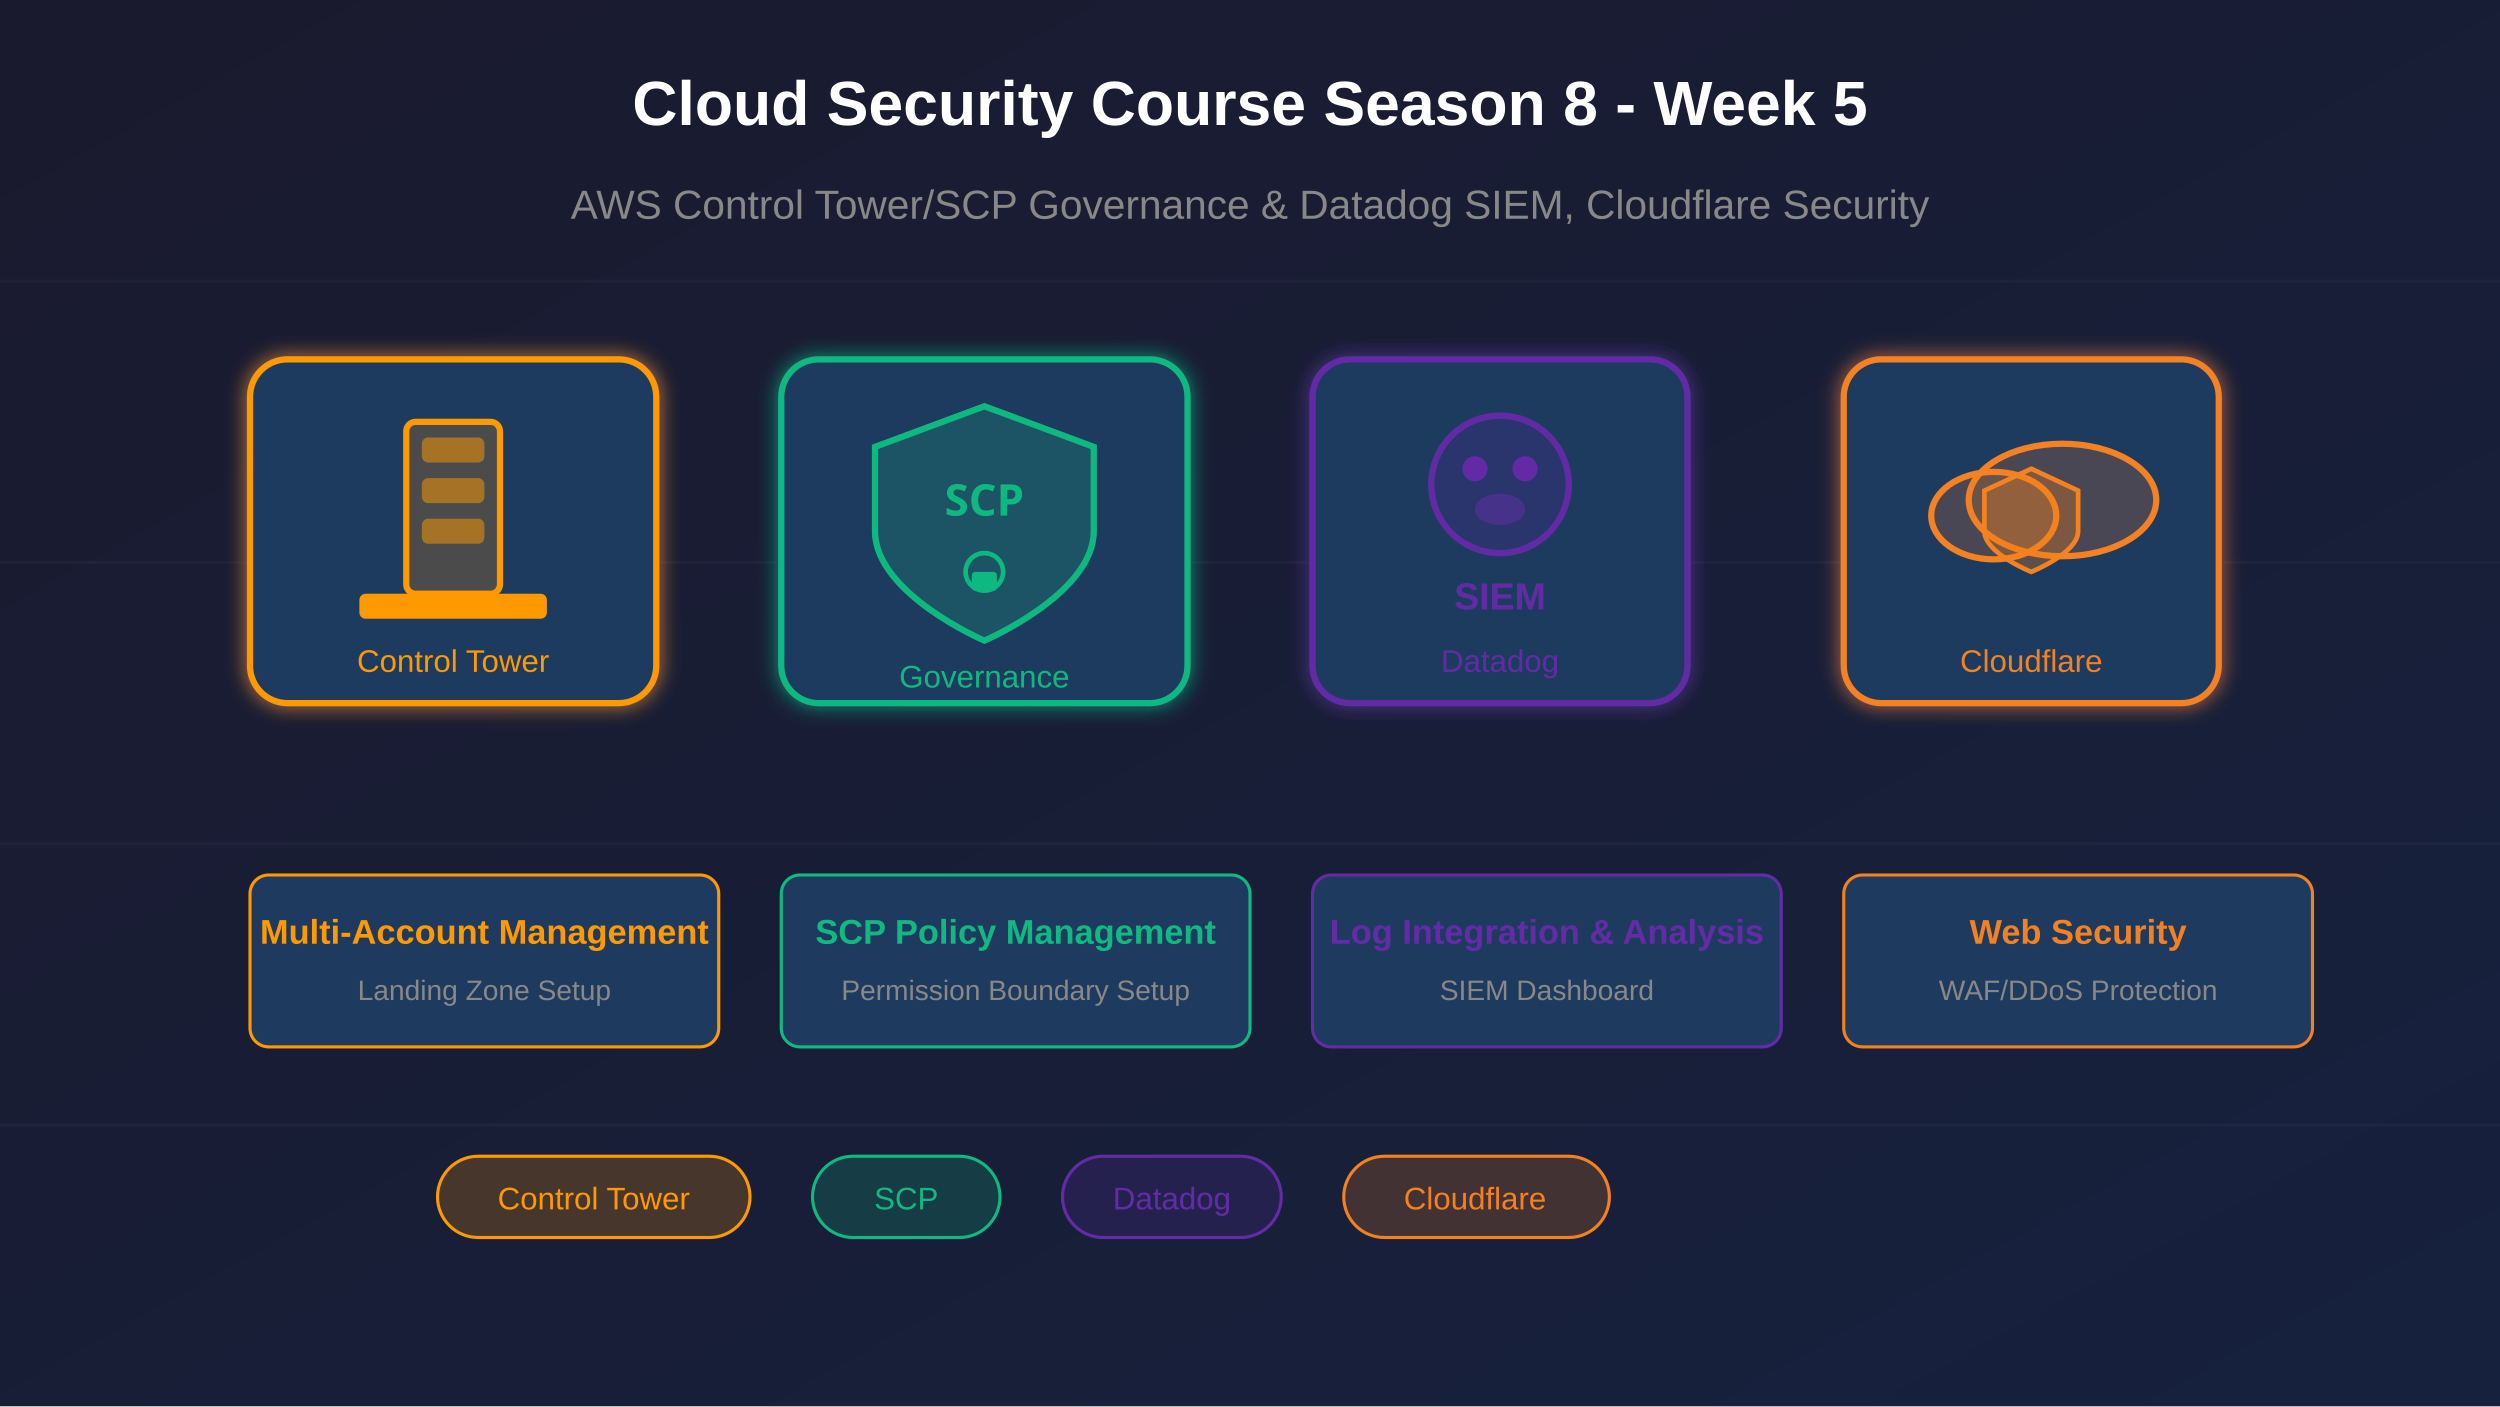
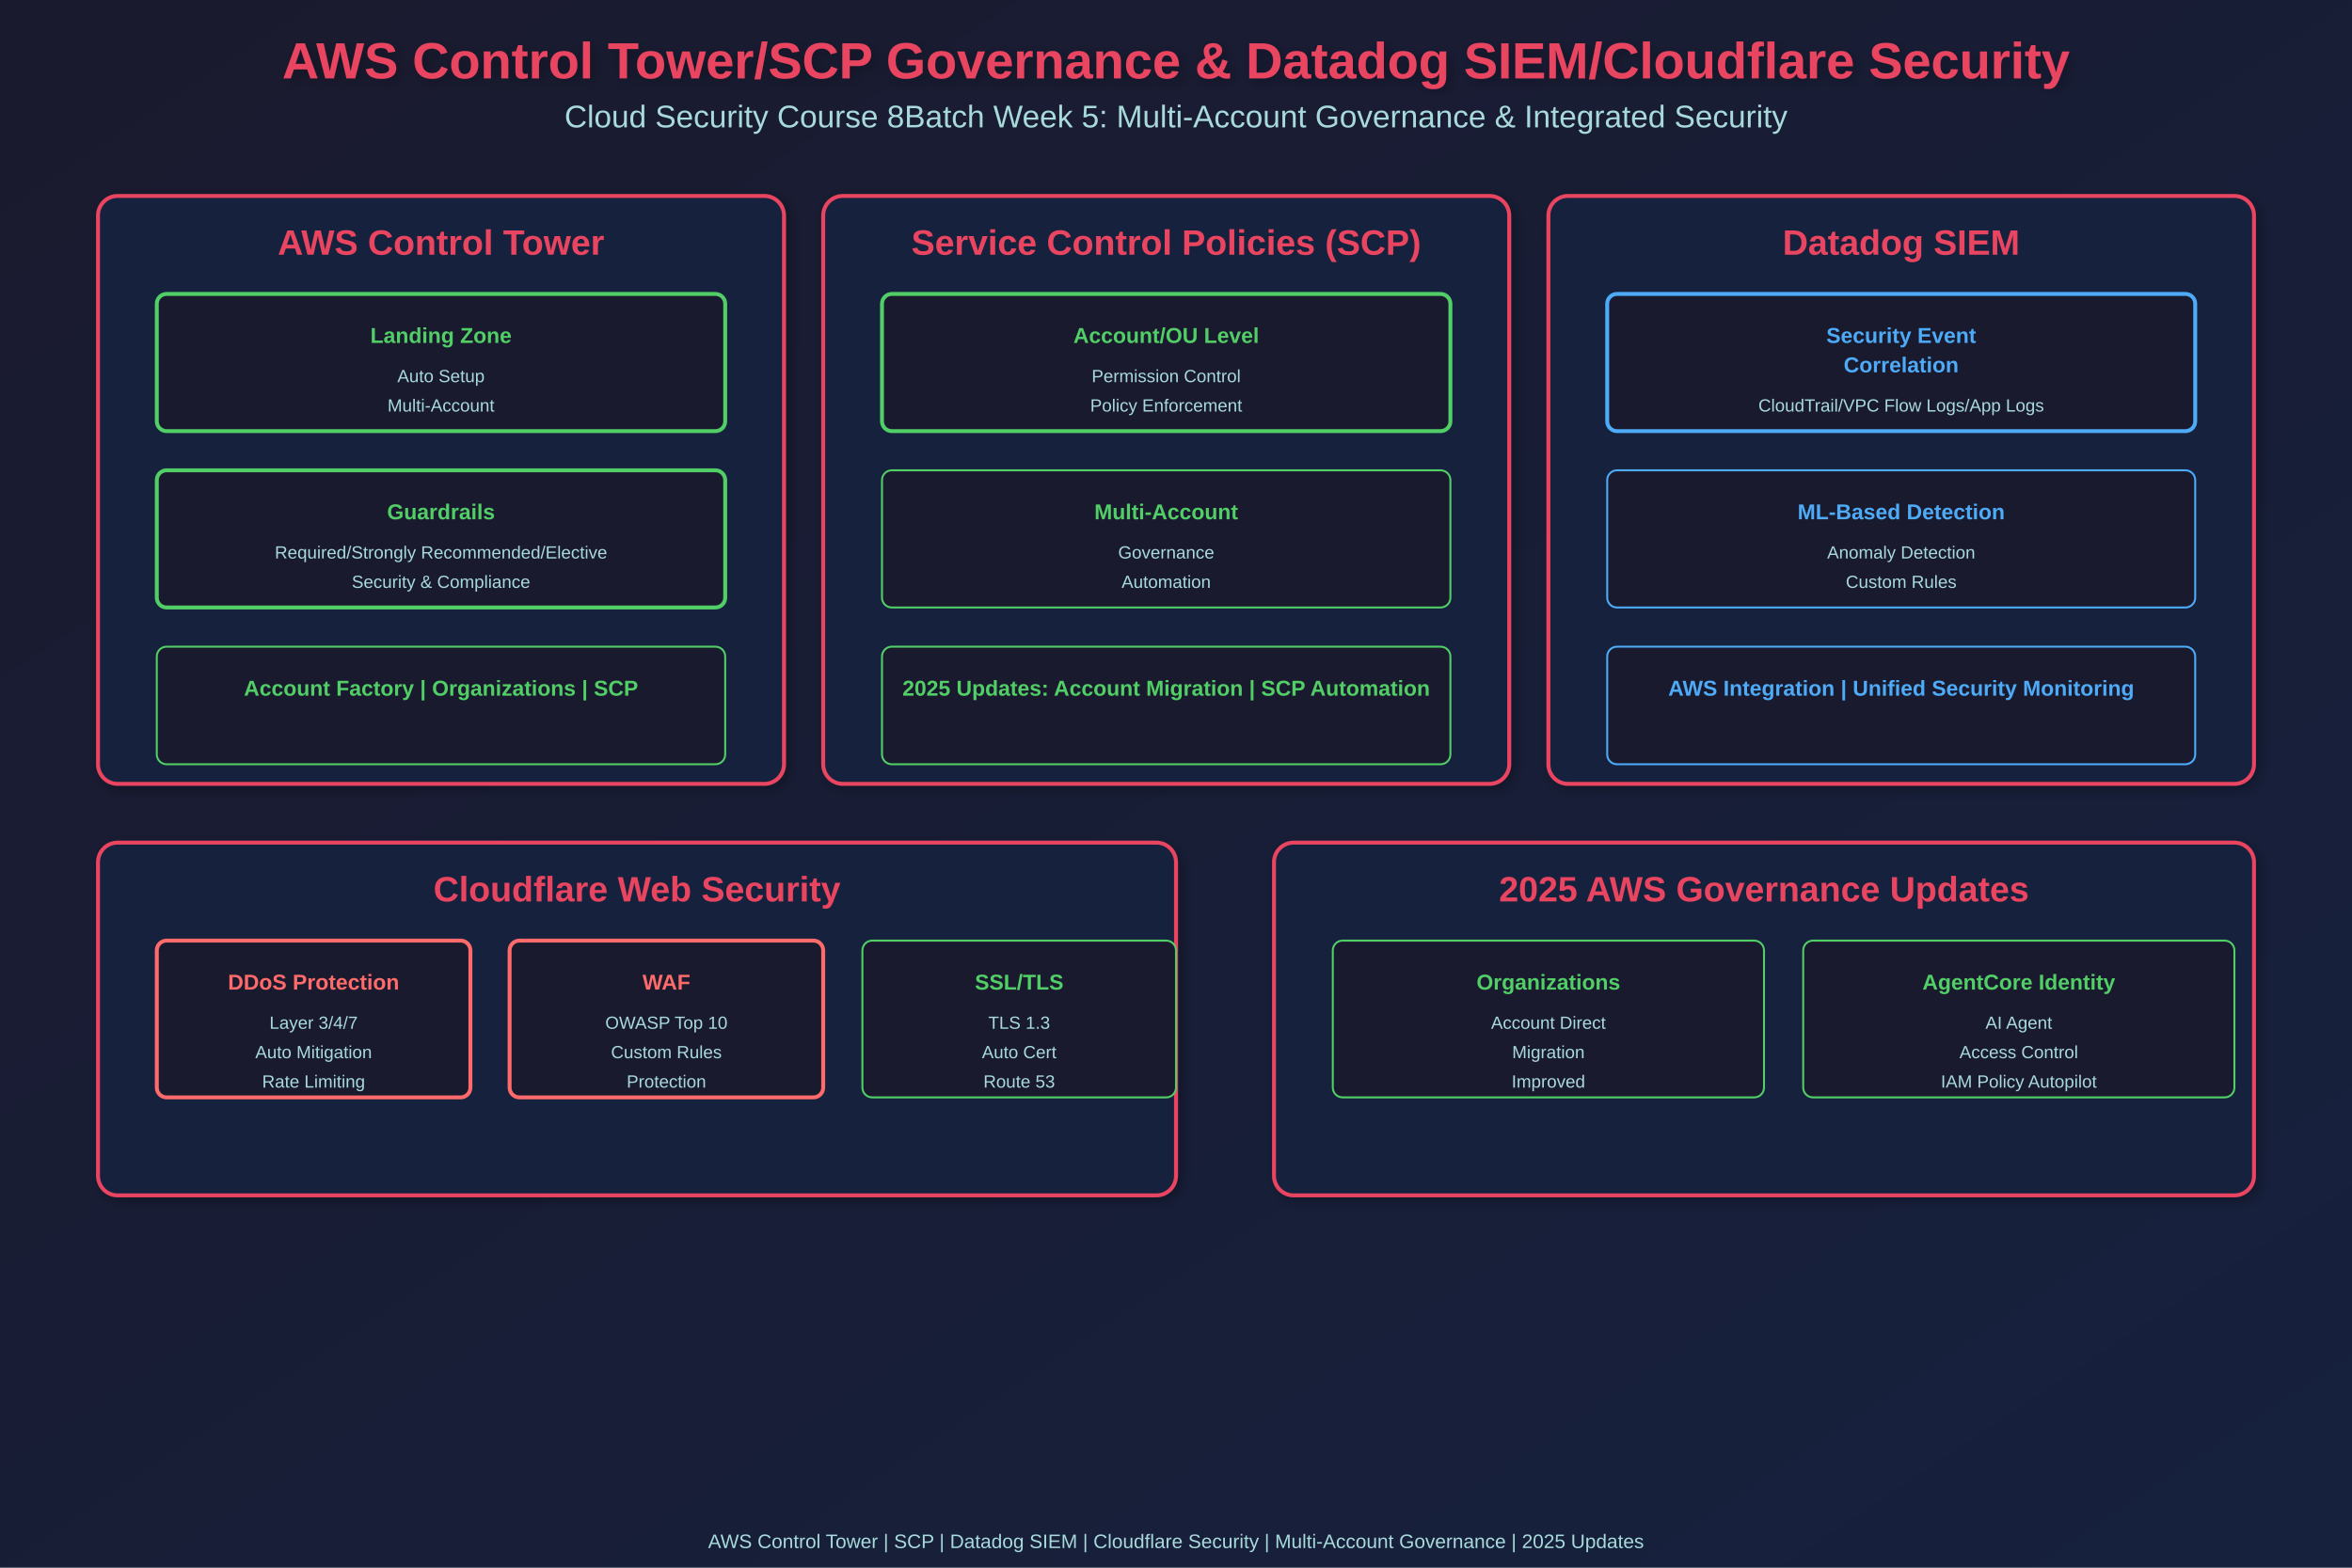
- <svg xmlns="http://www.w3.org/2000/svg" viewBox="0 0 800 450">
+ <svg xmlns="http://www.w3.org/2000/svg" width="1200" height="800">
  <defs>
-     <linearGradient id="bgGrad" x1="0%" y1="0%" x2="100%" y2="100%">
+     <linearGradient id="grad1" x1="0%" y1="0%" x2="100%" y2="100%">
      <stop offset="0%" style="stop-color:#1a1a2e;stop-opacity:1" />
      <stop offset="100%" style="stop-color:#16213e;stop-opacity:1" />
    </linearGradient>
-     <filter id="glow">
-       <feGaussianBlur stdDeviation="3" result="coloredBlur" />
+     <filter id="shadow">
+       <feGaussianBlur in="SourceAlpha" stdDeviation="3" />
+       <feOffset dx="2" dy="2" result="offsetblur" />
+       <feComponentTransfer>
+         <feFuncA type="linear" slope="0.3" />
+       </feComponentTransfer>
      <feMerge>
-         <feMergeNode in="coloredBlur" />
+         <feMergeNode />
        <feMergeNode in="SourceGraphic" />
      </feMerge>
    </filter>
  </defs>
-   <rect width="800" height="450" fill="url(#bgGrad)" />
-   <g stroke="#ffffff" stroke-opacity="0.03" stroke-width="1">
-     <line x1="0" y1="90" x2="800" y2="90" />
-     <line x1="0" y1="180" x2="800" y2="180" />
-     <line x1="0" y1="270" x2="800" y2="270" />
-     <line x1="0" y1="360" x2="800" y2="360" />
-   </g>
-   <g transform="translate(80, 115)" filter="url(#glow)">
-     <rect x="0" y="0" width="130" height="110" rx="12" fill="#1e3a5f" stroke="#ff9900" stroke-width="2" />
-     <rect x="50" y="20" width="30" height="55" rx="3" fill="#ff9900" fill-opacity="0.2" stroke="#ff9900" stroke-width="2" />
-     <rect x="55" y="25" width="20" height="8" rx="2" fill="#ff9900" fill-opacity="0.5" />
-     <rect x="55" y="38" width="20" height="8" rx="2" fill="#ff9900" fill-opacity="0.5" />
-     <rect x="55" y="51" width="20" height="8" rx="2" fill="#ff9900" fill-opacity="0.5" />
-     <rect x="35" y="75" width="60" height="8" rx="2" fill="#ff9900" />
-     <text x="65" y="100" font-family="Arial, sans-serif" font-size="10" fill="#ff9900" text-anchor="middle">Control Tower</text>
-   </g>
-   <g transform="translate(250, 115)" filter="url(#glow)">
-     <rect x="0" y="0" width="130" height="110" rx="12" fill="#1e3a5f" stroke="#10b981" stroke-width="2" />
-     <path d="M65 15 L100 28 L100 55 C100 75 65 90 65 90 C65 90 30 75 30 55 L30 28 Z" fill="#10b981" fill-opacity="0.2" stroke="#10b981" stroke-width="2" />
-     <text x="65" y="50" font-family="Arial Black, sans-serif" font-size="14" font-weight="bold" fill="#10b981" text-anchor="middle">SCP</text>
-     <circle cx="65" cy="68" r="6" fill="none" stroke="#10b981" stroke-width="1.5" />
-     <rect x="61" y="68" width="8" height="6" rx="1" fill="#10b981" />
-     <text x="65" y="105" font-family="Arial, sans-serif" font-size="10" fill="#10b981" text-anchor="middle">Governance</text>
-   </g>
-   <g transform="translate(420, 115)" filter="url(#glow)">
-     <rect x="0" y="0" width="120" height="110" rx="12" fill="#1e3a5f" stroke="#632ca6" stroke-width="2" />
-     <circle cx="60" cy="40" r="22" fill="#632ca6" fill-opacity="0.2" stroke="#632ca6" stroke-width="2" />
-     <circle cx="52" cy="35" r="4" fill="#632ca6" />
-     <circle cx="68" cy="35" r="4" fill="#632ca6" />
-     <ellipse cx="60" cy="48" rx="8" ry="5" fill="#632ca6" fill-opacity="0.5" />
-     <text x="60" y="80" font-family="Arial, sans-serif" font-size="12" font-weight="bold" fill="#632ca6" text-anchor="middle">SIEM</text>
-     <text x="60" y="100" font-family="Arial, sans-serif" font-size="10" fill="#632ca6" text-anchor="middle">Datadog</text>
-   </g>
-   <g transform="translate(590, 115)" filter="url(#glow)">
-     <rect x="0" y="0" width="120" height="110" rx="12" fill="#1e3a5f" stroke="#f48120" stroke-width="2" />
-     <ellipse cx="70" cy="45" rx="30" ry="18" fill="#f48120" fill-opacity="0.2" stroke="#f48120" stroke-width="2" />
-     <ellipse cx="48" cy="50" rx="20" ry="14" fill="#f48120" fill-opacity="0.2" stroke="#f48120" stroke-width="2" />
-     <path d="M60 35 L75 42 L75 55 C75 62 60 68 60 68 C60 68 45 62 45 55 L45 42 Z" fill="#f48120" fill-opacity="0.3" stroke="#f48120" stroke-width="1.5" />
-     <text x="60" y="100" font-family="Arial, sans-serif" font-size="10" fill="#f48120" text-anchor="middle">Cloudflare</text>
-   </g>
-   <text x="400" y="40" font-family="Arial, sans-serif" font-size="20" font-weight="bold" fill="#ffffff" text-anchor="middle">
-     Cloud Security Course Season 8 - Week 5
-   </text>
-   <text x="400" y="70" font-family="Arial, sans-serif" font-size="13" fill="#888" text-anchor="middle">
-     AWS Control Tower/SCP Governance &amp; Datadog SIEM, Cloudflare Security
-   </text>
-   <g transform="translate(80, 280)">
-     <rect x="0" y="0" width="150" height="55" rx="6" fill="#1e3a5f" stroke="#ff9900" stroke-width="1" />
-     <text x="75" y="22" font-family="Arial, sans-serif" font-size="11" font-weight="bold" fill="#ff9900" text-anchor="middle">Multi-Account Management</text>
-     <text x="75" y="40" font-family="Arial, sans-serif" font-size="9" fill="#888" text-anchor="middle">Landing Zone Setup</text>
-   </g>
-   <g transform="translate(250, 280)">
-     <rect x="0" y="0" width="150" height="55" rx="6" fill="#1e3a5f" stroke="#10b981" stroke-width="1" />
-     <text x="75" y="22" font-family="Arial, sans-serif" font-size="11" font-weight="bold" fill="#10b981" text-anchor="middle">SCP Policy Management</text>
-     <text x="75" y="40" font-family="Arial, sans-serif" font-size="9" fill="#888" text-anchor="middle">Permission Boundary Setup</text>
-   </g>
-   <g transform="translate(420, 280)">
-     <rect x="0" y="0" width="150" height="55" rx="6" fill="#1e3a5f" stroke="#632ca6" stroke-width="1" />
-     <text x="75" y="22" font-family="Arial, sans-serif" font-size="11" font-weight="bold" fill="#632ca6" text-anchor="middle">Log Integration &amp; Analysis</text>
-     <text x="75" y="40" font-family="Arial, sans-serif" font-size="9" fill="#888" text-anchor="middle">SIEM Dashboard</text>
-   </g>
-   <g transform="translate(590, 280)">
-     <rect x="0" y="0" width="150" height="55" rx="6" fill="#1e3a5f" stroke="#f48120" stroke-width="1" />
-     <text x="75" y="22" font-family="Arial, sans-serif" font-size="11" font-weight="bold" fill="#f48120" text-anchor="middle">Web Security</text>
-     <text x="75" y="40" font-family="Arial, sans-serif" font-size="9" fill="#888" text-anchor="middle">WAF/DDoS Protection</text>
-   </g>
-   <g transform="translate(140, 370)">
-     <rect x="0" y="0" width="100" height="26" rx="13" fill="#ff9900" fill-opacity="0.2" stroke="#ff9900" stroke-width="1" />
-     <text x="50" y="17" font-family="Arial, sans-serif" font-size="10" fill="#ff9900" text-anchor="middle">Control Tower</text>
-   </g>
-   <g transform="translate(260, 370)">
-     <rect x="0" y="0" width="60" height="26" rx="13" fill="#10b981" fill-opacity="0.2" stroke="#10b981" stroke-width="1" />
-     <text x="30" y="17" font-family="Arial, sans-serif" font-size="10" fill="#10b981" text-anchor="middle">SCP</text>
-   </g>
-   <g transform="translate(340, 370)">
-     <rect x="0" y="0" width="70" height="26" rx="13" fill="#632ca6" fill-opacity="0.2" stroke="#632ca6" stroke-width="1" />
-     <text x="35" y="17" font-family="Arial, sans-serif" font-size="10" fill="#632ca6" text-anchor="middle">Datadog</text>
-   </g>
-   <g transform="translate(430, 370)">
-     <rect x="0" y="0" width="85" height="26" rx="13" fill="#f48120" fill-opacity="0.2" stroke="#f48120" stroke-width="1" />
-     <text x="42" y="17" font-family="Arial, sans-serif" font-size="10" fill="#f48120" text-anchor="middle">Cloudflare</text>
-   </g>
+   <rect width="1200" height="800" fill="url(#grad1)" />
+   <text x="600" y="40" font-family="Arial, sans-serif" font-size="26" font-weight="bold" fill="#e94560" text-anchor="middle" filter="url(#shadow)">AWS Control Tower/SCP Governance &amp; Datadog SIEM/Cloudflare Security</text>
+   <text x="600" y="65" font-family="Arial, sans-serif" font-size="16" fill="#a8dadc" text-anchor="middle">Cloud Security Course 8Batch Week 5: Multi-Account Governance &amp; Integrated Security</text>
+   <rect x="50" y="100" width="350" height="300" rx="10" fill="#16213e" stroke="#e94560" stroke-width="2" filter="url(#shadow)" />
+   <text x="225" y="130" font-family="Arial, sans-serif" font-size="18" font-weight="bold" fill="#e94560" text-anchor="middle">AWS Control Tower</text>
+   <rect x="80" y="150" width="290" height="70" rx="5" fill="#1a1a2e" stroke="#51cf66" stroke-width="2" />
+   <text x="225" y="175" font-family="Arial, sans-serif" font-size="11" font-weight="bold" fill="#51cf66" text-anchor="middle">Landing Zone</text>
+   <text x="225" y="195" font-family="Arial, sans-serif" font-size="9" fill="#a8dadc" text-anchor="middle">Auto Setup</text>
+   <text x="225" y="210" font-family="Arial, sans-serif" font-size="9" fill="#a8dadc" text-anchor="middle">Multi-Account</text>
+   <rect x="80" y="240" width="290" height="70" rx="5" fill="#1a1a2e" stroke="#51cf66" stroke-width="2" />
+   <text x="225" y="265" font-family="Arial, sans-serif" font-size="11" font-weight="bold" fill="#51cf66" text-anchor="middle">Guardrails</text>
+   <text x="225" y="285" font-family="Arial, sans-serif" font-size="9" fill="#a8dadc" text-anchor="middle">Required/Strongly Recommended/Elective</text>
+   <text x="225" y="300" font-family="Arial, sans-serif" font-size="9" fill="#a8dadc" text-anchor="middle">Security &amp; Compliance</text>
+   <rect x="80" y="330" width="290" height="60" rx="5" fill="#1a1a2e" stroke="#51cf66" stroke-width="1" />
+   <text x="225" y="355" font-family="Arial, sans-serif" font-size="11" font-weight="bold" fill="#51cf66" text-anchor="middle">Account Factory | Organizations | SCP</text>
+   <rect x="420" y="100" width="350" height="300" rx="10" fill="#16213e" stroke="#e94560" stroke-width="2" filter="url(#shadow)" />
+   <text x="595" y="130" font-family="Arial, sans-serif" font-size="18" font-weight="bold" fill="#e94560" text-anchor="middle">Service Control Policies (SCP)</text>
+   <rect x="450" y="150" width="290" height="70" rx="5" fill="#1a1a2e" stroke="#51cf66" stroke-width="2" />
+   <text x="595" y="175" font-family="Arial, sans-serif" font-size="11" font-weight="bold" fill="#51cf66" text-anchor="middle">Account/OU Level</text>
+   <text x="595" y="195" font-family="Arial, sans-serif" font-size="9" fill="#a8dadc" text-anchor="middle">Permission Control</text>
+   <text x="595" y="210" font-family="Arial, sans-serif" font-size="9" fill="#a8dadc" text-anchor="middle">Policy Enforcement</text>
+   <rect x="450" y="240" width="290" height="70" rx="5" fill="#1a1a2e" stroke="#51cf66" stroke-width="1" />
+   <text x="595" y="265" font-family="Arial, sans-serif" font-size="11" font-weight="bold" fill="#51cf66" text-anchor="middle">Multi-Account</text>
+   <text x="595" y="285" font-family="Arial, sans-serif" font-size="9" fill="#a8dadc" text-anchor="middle">Governance</text>
+   <text x="595" y="300" font-family="Arial, sans-serif" font-size="9" fill="#a8dadc" text-anchor="middle">Automation</text>
+   <rect x="450" y="330" width="290" height="60" rx="5" fill="#1a1a2e" stroke="#51cf66" stroke-width="1" />
+   <text x="595" y="355" font-family="Arial, sans-serif" font-size="11" font-weight="bold" fill="#51cf66" text-anchor="middle">2025 Updates: Account Migration | SCP Automation</text>
+   <rect x="790" y="100" width="360" height="300" rx="10" fill="#16213e" stroke="#e94560" stroke-width="2" filter="url(#shadow)" />
+   <text x="970" y="130" font-family="Arial, sans-serif" font-size="18" font-weight="bold" fill="#e94560" text-anchor="middle">Datadog SIEM</text>
+   <rect x="820" y="150" width="300" height="70" rx="5" fill="#1a1a2e" stroke="#4dabf7" stroke-width="2" />
+   <text x="970" y="175" font-family="Arial, sans-serif" font-size="11" font-weight="bold" fill="#4dabf7" text-anchor="middle">Security Event</text>
+   <text x="970" y="190" font-family="Arial, sans-serif" font-size="11" font-weight="bold" fill="#4dabf7" text-anchor="middle">Correlation</text>
+   <text x="970" y="210" font-family="Arial, sans-serif" font-size="9" fill="#a8dadc" text-anchor="middle">CloudTrail/VPC Flow Logs/App Logs</text>
+   <rect x="820" y="240" width="300" height="70" rx="5" fill="#1a1a2e" stroke="#4dabf7" stroke-width="1" />
+   <text x="970" y="265" font-family="Arial, sans-serif" font-size="11" font-weight="bold" fill="#4dabf7" text-anchor="middle">ML-Based Detection</text>
+   <text x="970" y="285" font-family="Arial, sans-serif" font-size="9" fill="#a8dadc" text-anchor="middle">Anomaly Detection</text>
+   <text x="970" y="300" font-family="Arial, sans-serif" font-size="9" fill="#a8dadc" text-anchor="middle">Custom Rules</text>
+   <rect x="820" y="330" width="300" height="60" rx="5" fill="#1a1a2e" stroke="#4dabf7" stroke-width="1" />
+   <text x="970" y="355" font-family="Arial, sans-serif" font-size="11" font-weight="bold" fill="#4dabf7" text-anchor="middle">AWS Integration | Unified Security Monitoring</text>
+   <rect x="50" y="430" width="550" height="180" rx="10" fill="#16213e" stroke="#e94560" stroke-width="2" filter="url(#shadow)" />
+   <text x="325" y="460" font-family="Arial, sans-serif" font-size="18" font-weight="bold" fill="#e94560" text-anchor="middle">Cloudflare Web Security</text>
+   <rect x="80" y="480" width="160" height="80" rx="5" fill="#1a1a2e" stroke="#ff6b6b" stroke-width="2" />
+   <text x="160" y="505" font-family="Arial, sans-serif" font-size="11" font-weight="bold" fill="#ff6b6b" text-anchor="middle">DDoS Protection</text>
+   <text x="160" y="525" font-family="Arial, sans-serif" font-size="9" fill="#a8dadc" text-anchor="middle">Layer 3/4/7</text>
+   <text x="160" y="540" font-family="Arial, sans-serif" font-size="9" fill="#a8dadc" text-anchor="middle">Auto Mitigation</text>
+   <text x="160" y="555" font-family="Arial, sans-serif" font-size="9" fill="#a8dadc" text-anchor="middle">Rate Limiting</text>
+   <rect x="260" y="480" width="160" height="80" rx="5" fill="#1a1a2e" stroke="#ff6b6b" stroke-width="2" />
+   <text x="340" y="505" font-family="Arial, sans-serif" font-size="11" font-weight="bold" fill="#ff6b6b" text-anchor="middle">WAF</text>
+   <text x="340" y="525" font-family="Arial, sans-serif" font-size="9" fill="#a8dadc" text-anchor="middle">OWASP Top 10</text>
+   <text x="340" y="540" font-family="Arial, sans-serif" font-size="9" fill="#a8dadc" text-anchor="middle">Custom Rules</text>
+   <text x="340" y="555" font-family="Arial, sans-serif" font-size="9" fill="#a8dadc" text-anchor="middle">Protection</text>
+   <rect x="440" y="480" width="160" height="80" rx="5" fill="#1a1a2e" stroke="#51cf66" stroke-width="1" />
+   <text x="520" y="505" font-family="Arial, sans-serif" font-size="11" font-weight="bold" fill="#51cf66" text-anchor="middle">SSL/TLS</text>
+   <text x="520" y="525" font-family="Arial, sans-serif" font-size="9" fill="#a8dadc" text-anchor="middle">TLS 1.3</text>
+   <text x="520" y="540" font-family="Arial, sans-serif" font-size="9" fill="#a8dadc" text-anchor="middle">Auto Cert</text>
+   <text x="520" y="555" font-family="Arial, sans-serif" font-size="9" fill="#a8dadc" text-anchor="middle">Route 53</text>
+   <rect x="650" y="430" width="500" height="180" rx="10" fill="#16213e" stroke="#e94560" stroke-width="2" filter="url(#shadow)" />
+   <text x="900" y="460" font-family="Arial, sans-serif" font-size="18" font-weight="bold" fill="#e94560" text-anchor="middle">2025 AWS Governance Updates</text>
+   <rect x="680" y="480" width="220" height="80" rx="5" fill="#1a1a2e" stroke="#51cf66" stroke-width="1" />
+   <text x="790" y="505" font-family="Arial, sans-serif" font-size="11" font-weight="bold" fill="#51cf66" text-anchor="middle">Organizations</text>
+   <text x="790" y="525" font-family="Arial, sans-serif" font-size="9" fill="#a8dadc" text-anchor="middle">Account Direct</text>
+   <text x="790" y="540" font-family="Arial, sans-serif" font-size="9" fill="#a8dadc" text-anchor="middle">Migration</text>
+   <text x="790" y="555" font-family="Arial, sans-serif" font-size="9" fill="#a8dadc" text-anchor="middle">Improved</text>
+   <rect x="920" y="480" width="220" height="80" rx="5" fill="#1a1a2e" stroke="#51cf66" stroke-width="1" />
+   <text x="1030" y="505" font-family="Arial, sans-serif" font-size="11" font-weight="bold" fill="#51cf66" text-anchor="middle">AgentCore Identity</text>
+   <text x="1030" y="525" font-family="Arial, sans-serif" font-size="9" fill="#a8dadc" text-anchor="middle">AI Agent</text>
+   <text x="1030" y="540" font-family="Arial, sans-serif" font-size="9" fill="#a8dadc" text-anchor="middle">Access Control</text>
+   <text x="1030" y="555" font-family="Arial, sans-serif" font-size="9" fill="#a8dadc" text-anchor="middle">IAM Policy Autopilot</text>
+   <text x="600" y="790" font-family="Arial, sans-serif" font-size="10" fill="#a8dadc" text-anchor="middle">AWS Control Tower | SCP | Datadog SIEM | Cloudflare Security | Multi-Account Governance | 2025 Updates</text>
</svg>
